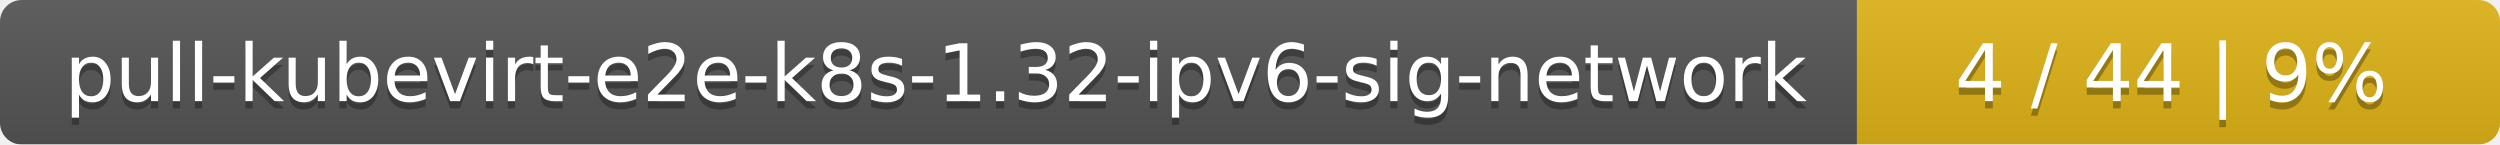
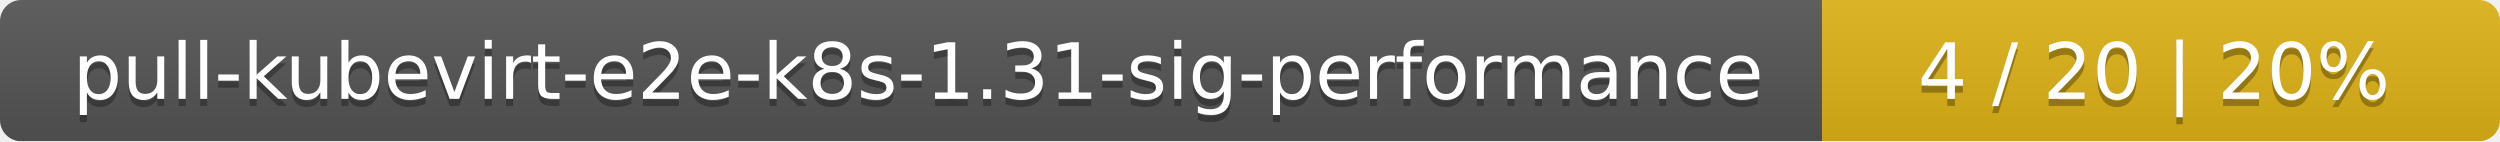
- <svg xmlns="http://www.w3.org/2000/svg" width="346" height="20">
+ <svg xmlns="http://www.w3.org/2000/svg" width="354" height="20">
  <linearGradient id="smooth" x2="0" y2="100%">
    <stop offset="0" stop-color="#bbb" stop-opacity=".1" />
    <stop offset="1" stop-opacity=".1" />
  </linearGradient>
  <mask id="round">
-     <rect width="346" height="20" rx="3" fill="#fff" />
+     <rect width="354" height="20" rx="3" fill="#fff" />
  </mask>
  <g mask="url(#round)">
-     <rect width="257" height="20" fill="#555" />
-     <rect x="257" width="89" height="20" fill="#dfb317" />
-     <rect width="346" height="20" fill="url(#smooth)" />
+     <rect width="258" height="20" fill="#555" />
+     <rect x="258" width="96" height="20" fill="#dfb317" />
+     <rect width="354" height="20" fill="url(#smooth)" />
  </g>
  <g fill="#fff" text-anchor="middle" font-family="DejaVu Sans,Verdana,Geneva,sans-serif" font-size="11">
-     <text x="129.5" y="15" fill="#010101" fill-opacity=".3">pull-kubevirt-e2e-k8s-1.32-ipv6-sig-network</text>
-     <text x="129.5" y="14">pull-kubevirt-e2e-k8s-1.32-ipv6-sig-network</text>
-     <text x="300.5" y="15" fill="#010101" fill-opacity=".3">4 / 44    |    9%</text>
-     <text x="300.5" y="14">4 / 44    |    9%</text>
+     <text x="130" y="15" fill="#010101" fill-opacity=".3">pull-kubevirt-e2e-k8s-1.31-sig-performance</text>
+     <text x="130" y="14">pull-kubevirt-e2e-k8s-1.31-sig-performance</text>
+     <text x="305" y="15" fill="#010101" fill-opacity=".3">4 / 20    |    20%</text>
+     <text x="305" y="14">4 / 20    |    20%</text>
  </g>
</svg>
